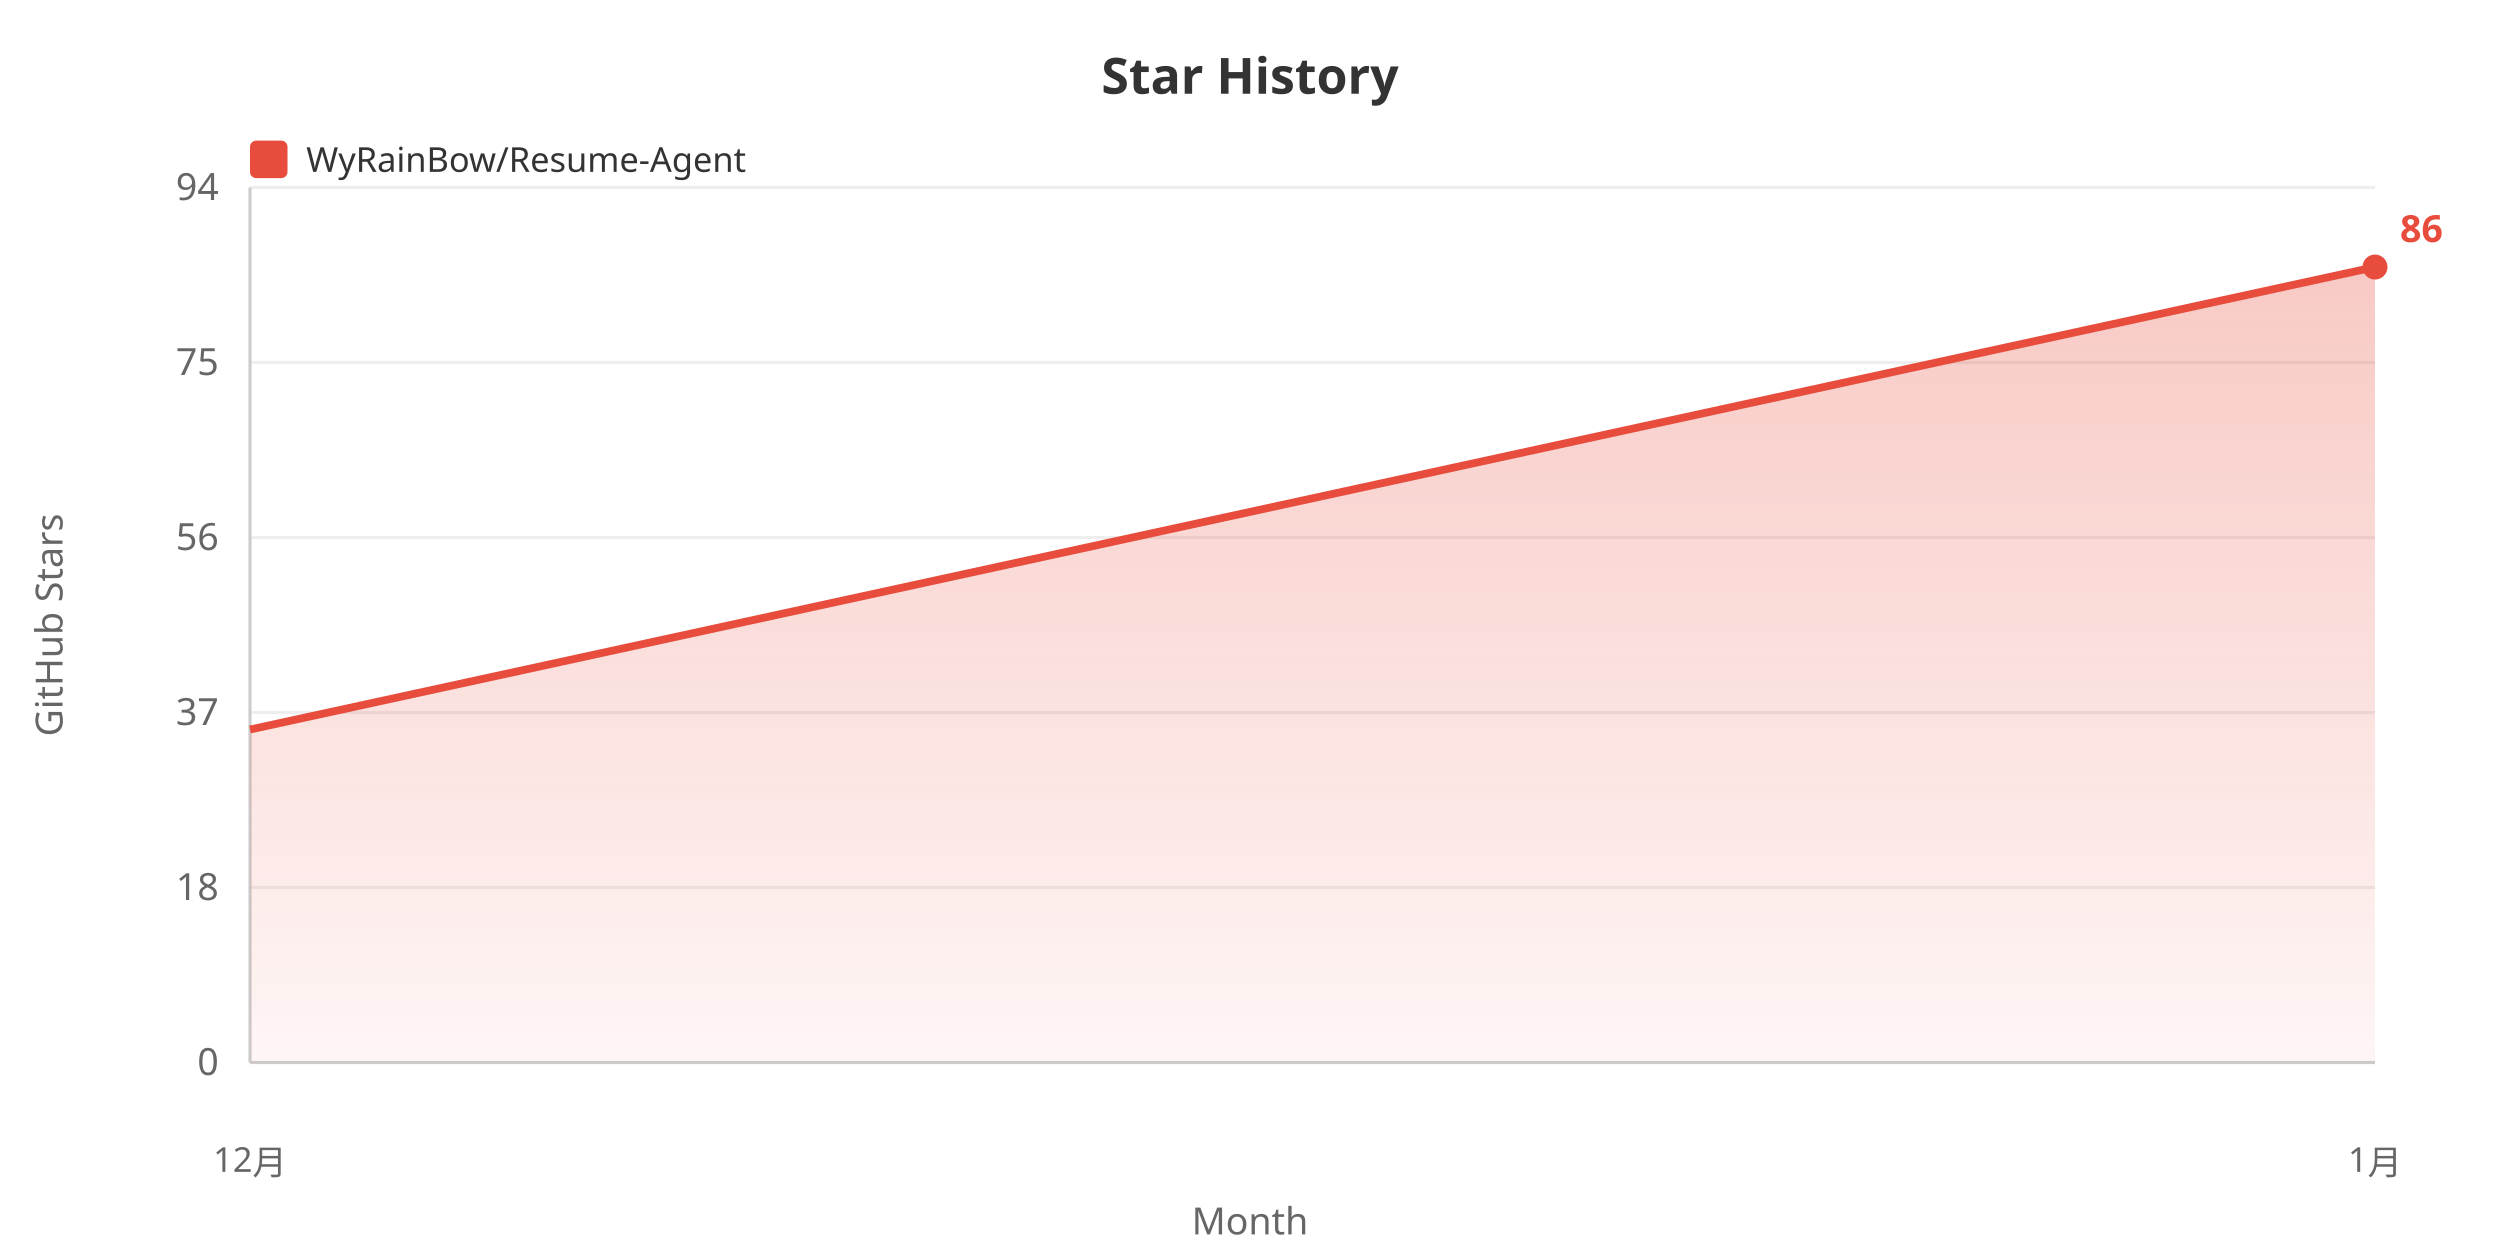
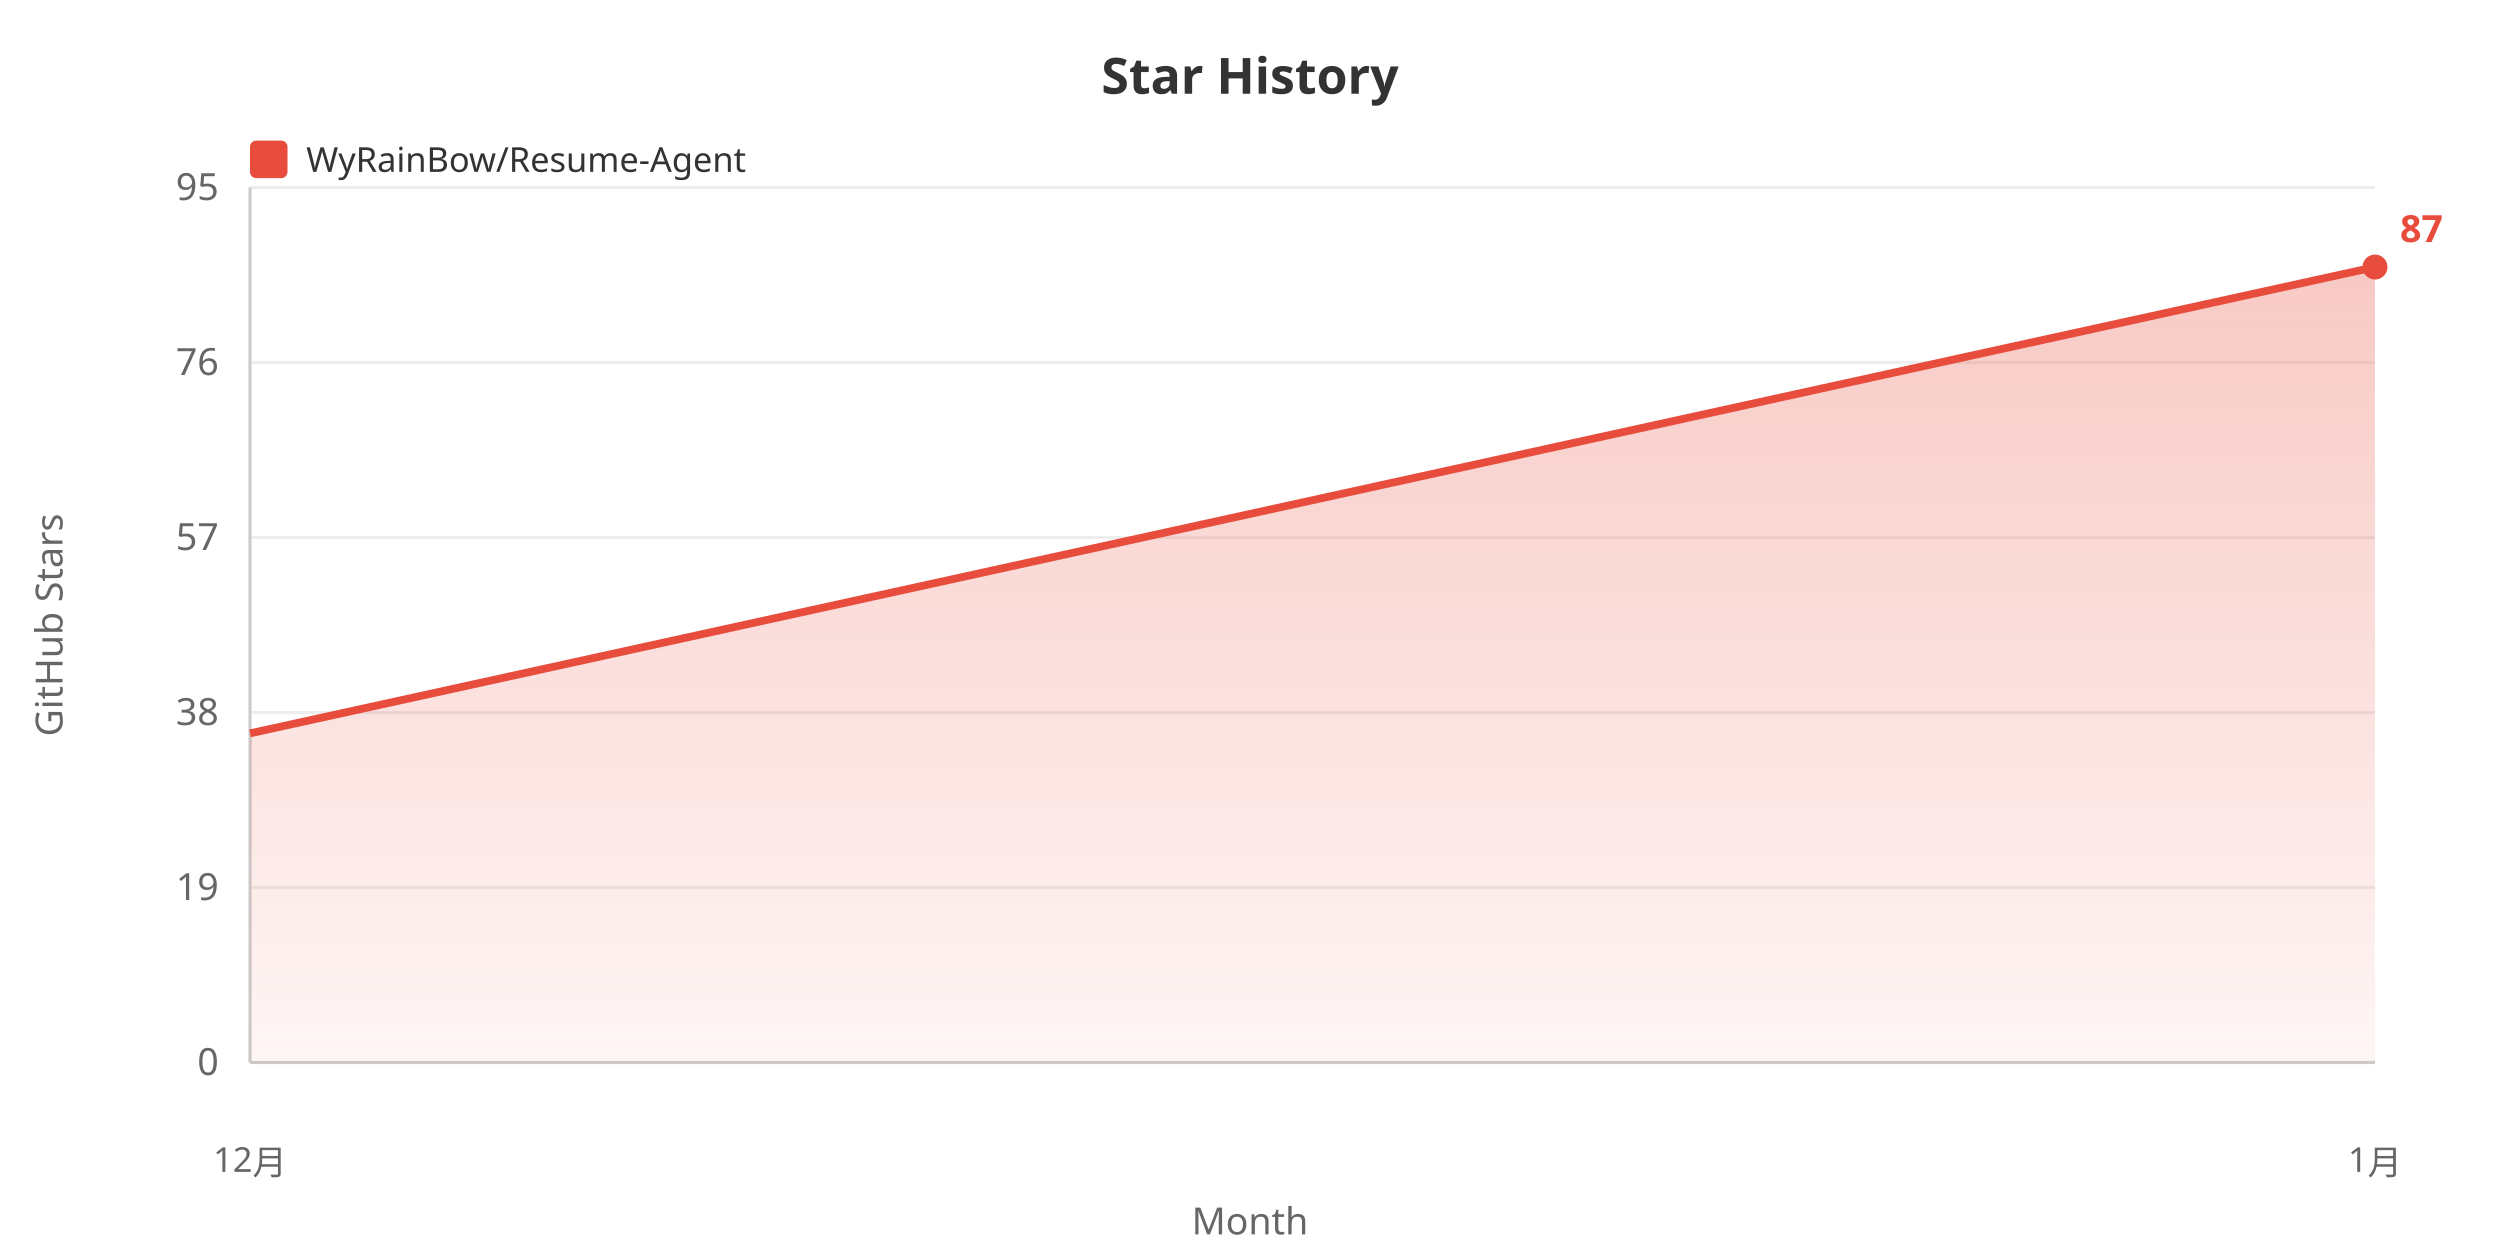
<svg xmlns="http://www.w3.org/2000/svg" width="800" height="400">
  <defs>
    <linearGradient id="areaGrad" x1="0%" y1="0%" x2="0%" y2="100%">
      <stop offset="0%" style="stop-color:#e74c3c;stop-opacity:0.3" />
      <stop offset="100%" style="stop-color:#e74c3c;stop-opacity:0.05" />
    </linearGradient>
  </defs>
  <rect width="100%" height="100%" fill="#ffffff" />
  <text x="400" y="30" fill="#333" font-size="16" font-weight="bold" text-anchor="middle" font-family="sans-serif">Star History</text>
  <rect x="80" y="45" width="12" height="12" fill="#e74c3c" rx="2" />
  <text x="98" y="55" fill="#333" font-size="11" font-family="sans-serif">WyRainBow/Resume-Agent</text>
  <text x="20" y="200" fill="#666" font-size="12" text-anchor="middle" font-family="sans-serif" transform="rotate(-90, 20, 200)">GitHub Stars</text>
  <text x="70" y="344.0" fill="#666" font-size="12" text-anchor="end" font-family="sans-serif">0</text>
  <line x1="80" y1="340.0" x2="760" y2="340.0" stroke="#eee" stroke-width="1" />
-   <text x="70" y="288.0" fill="#666" font-size="12" text-anchor="end" font-family="sans-serif">18</text>
+   <text x="70" y="288.0" fill="#666" font-size="12" text-anchor="end" font-family="sans-serif">19</text>
  <line x1="80" y1="284.0" x2="760" y2="284.0" stroke="#eee" stroke-width="1" />
-   <text x="70" y="232.0" fill="#666" font-size="12" text-anchor="end" font-family="sans-serif">37</text>
+   <text x="70" y="232.0" fill="#666" font-size="12" text-anchor="end" font-family="sans-serif">38</text>
  <line x1="80" y1="228.0" x2="760" y2="228.0" stroke="#eee" stroke-width="1" />
-   <text x="70" y="176.0" fill="#666" font-size="12" text-anchor="end" font-family="sans-serif">56</text>
+   <text x="70" y="176.0" fill="#666" font-size="12" text-anchor="end" font-family="sans-serif">57</text>
  <line x1="80" y1="172.0" x2="760" y2="172.0" stroke="#eee" stroke-width="1" />
-   <text x="70" y="120.0" fill="#666" font-size="12" text-anchor="end" font-family="sans-serif">75</text>
+   <text x="70" y="120.0" fill="#666" font-size="12" text-anchor="end" font-family="sans-serif">76</text>
  <line x1="80" y1="116.0" x2="760" y2="116.0" stroke="#eee" stroke-width="1" />
-   <text x="70" y="64.0" fill="#666" font-size="12" text-anchor="end" font-family="sans-serif">94</text>
+   <text x="70" y="64.0" fill="#666" font-size="12" text-anchor="end" font-family="sans-serif">95</text>
  <line x1="80" y1="60.0" x2="760" y2="60.0" stroke="#eee" stroke-width="1" />
  <line x1="80" y1="60" x2="80" y2="340" stroke="#ccc" stroke-width="1" />
  <line x1="80" y1="340" x2="760" y2="340" stroke="#ccc" stroke-width="1" />
-   <polygon points="80,340 80.0,233.446 760.0,85.455 760.0,340" fill="url(#areaGrad)" />
-   <polyline points="80.0,233.446 760.0,85.455" fill="none" stroke="#e74c3c" stroke-width="2.5" />
+   <polygon points="80,340 80.0,234.671 760.0,85.455 760.0,340" fill="url(#areaGrad)" />
+   <polyline points="80.0,234.671 760.0,85.455" fill="none" stroke="#e74c3c" stroke-width="2.5" />
  <text x="80.0" y="375" fill="#666" font-size="11" text-anchor="middle" font-family="sans-serif">12月</text>
  <text x="760.0" y="375" fill="#666" font-size="11" text-anchor="middle" font-family="sans-serif">1月</text>
  <text x="400" y="395" fill="#666" font-size="12" text-anchor="middle" font-family="sans-serif">Month</text>
  <circle cx="760.0" cy="85.455" r="4" fill="#e74c3c" />
-   <text x="768.0" y="77.455" fill="#e74c3c" font-size="12" font-weight="bold" font-family="sans-serif">86</text>
+   <text x="768.0" y="77.455" fill="#e74c3c" font-size="12" font-weight="bold" font-family="sans-serif">87</text>
</svg>
